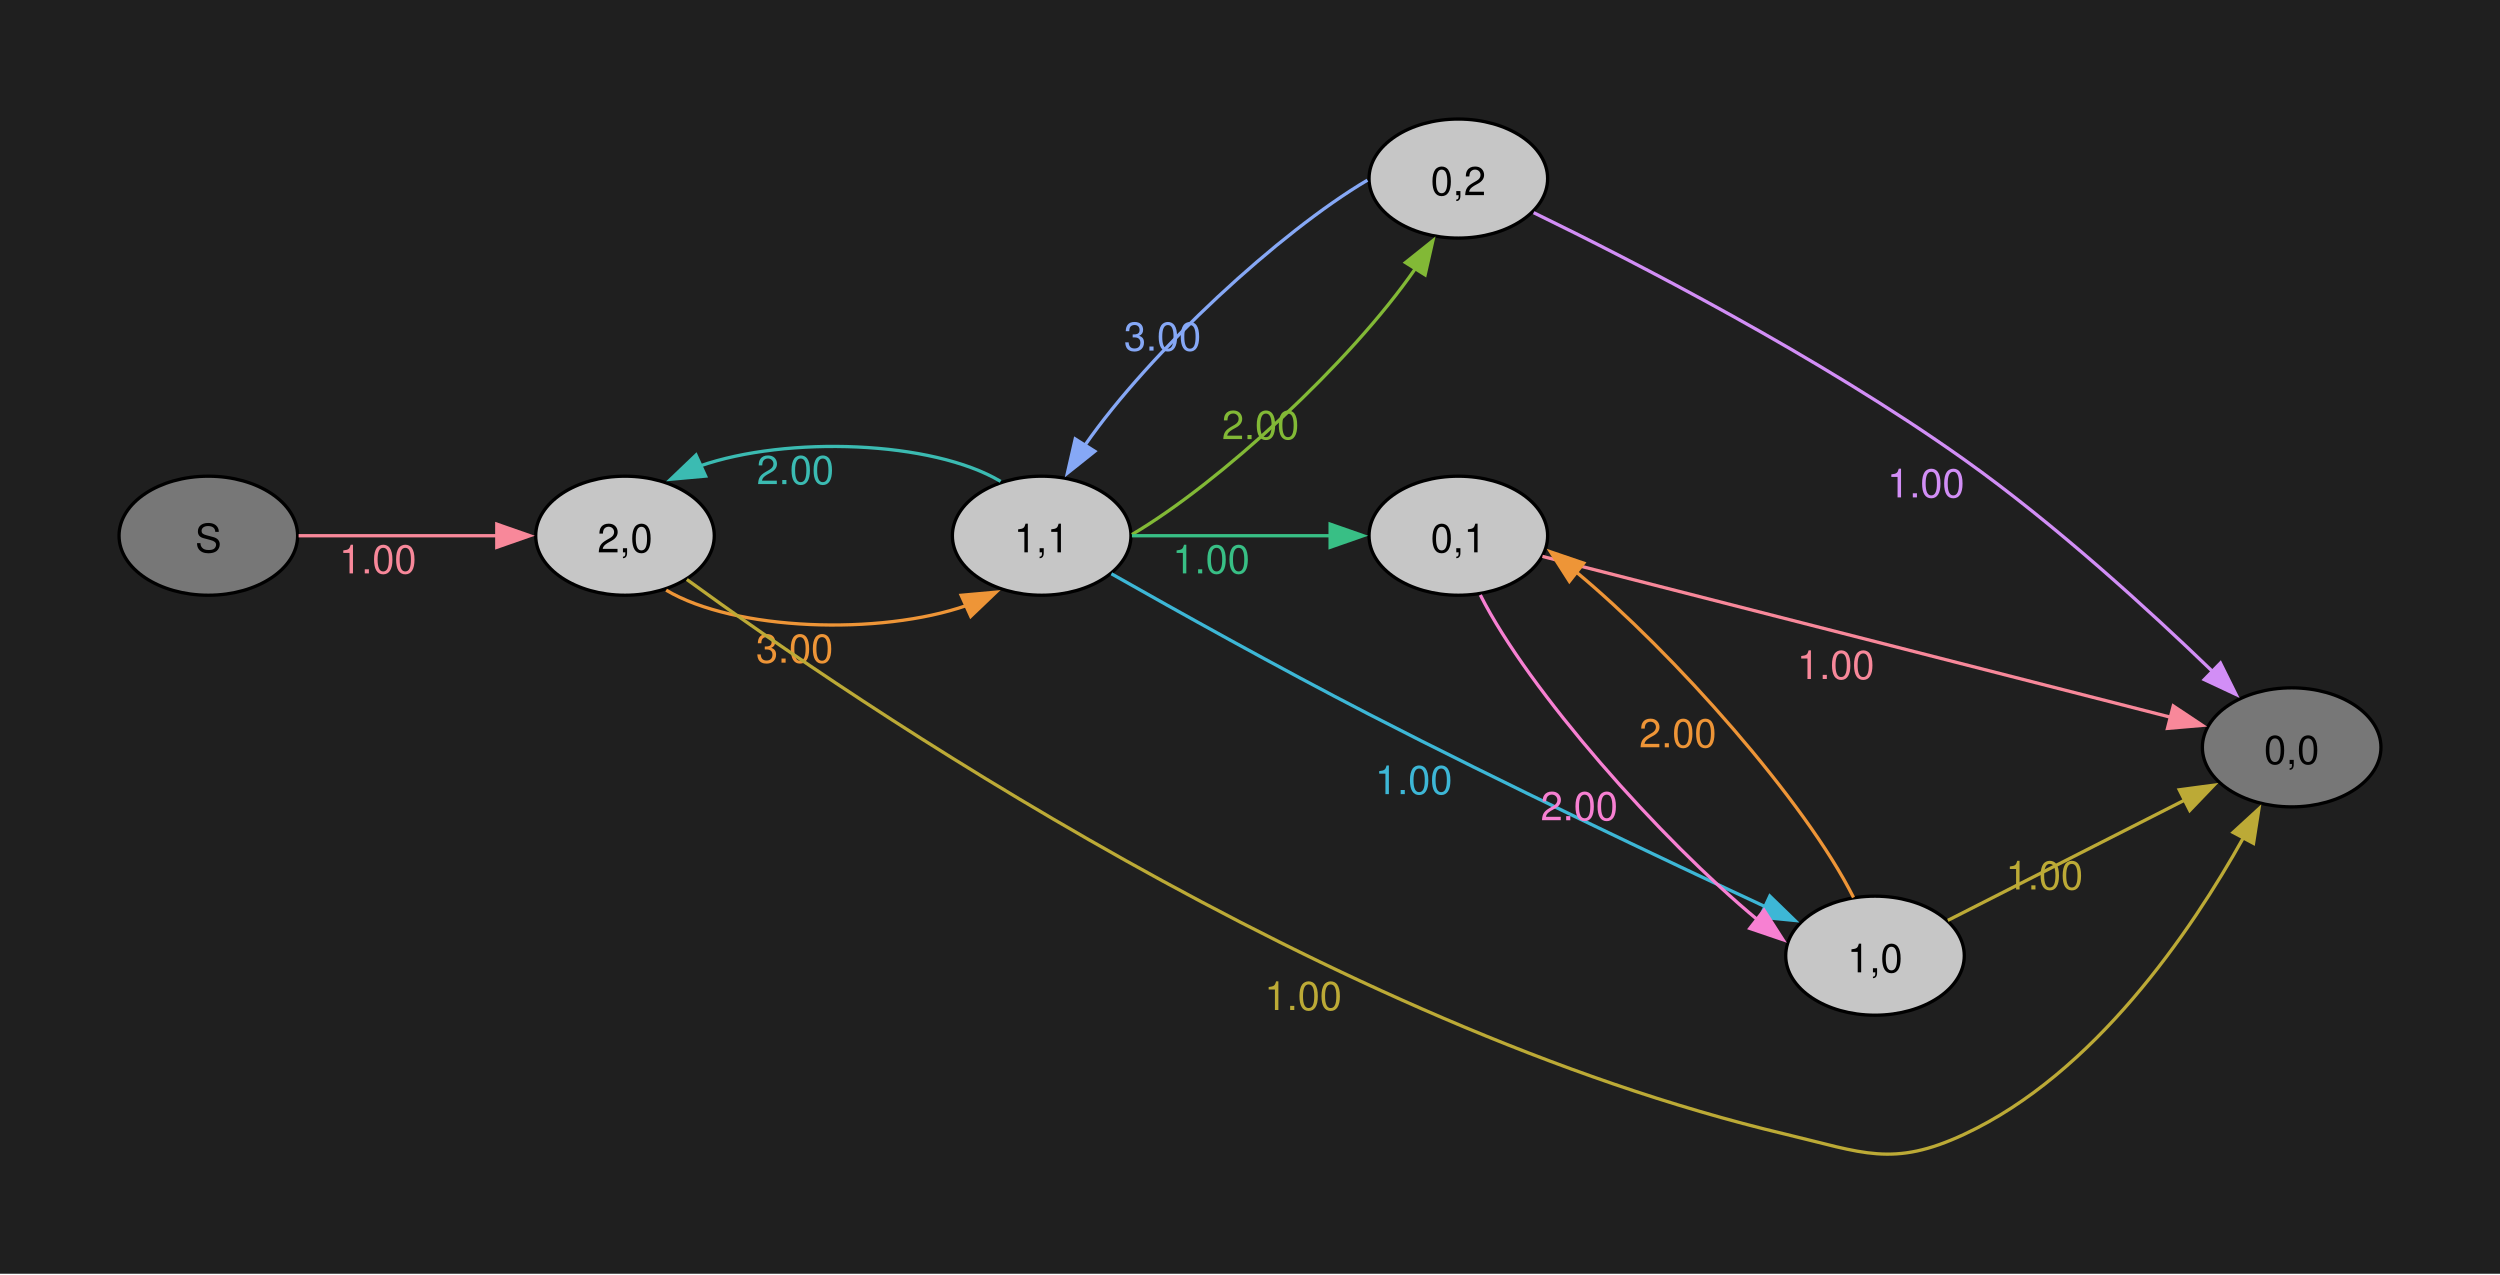
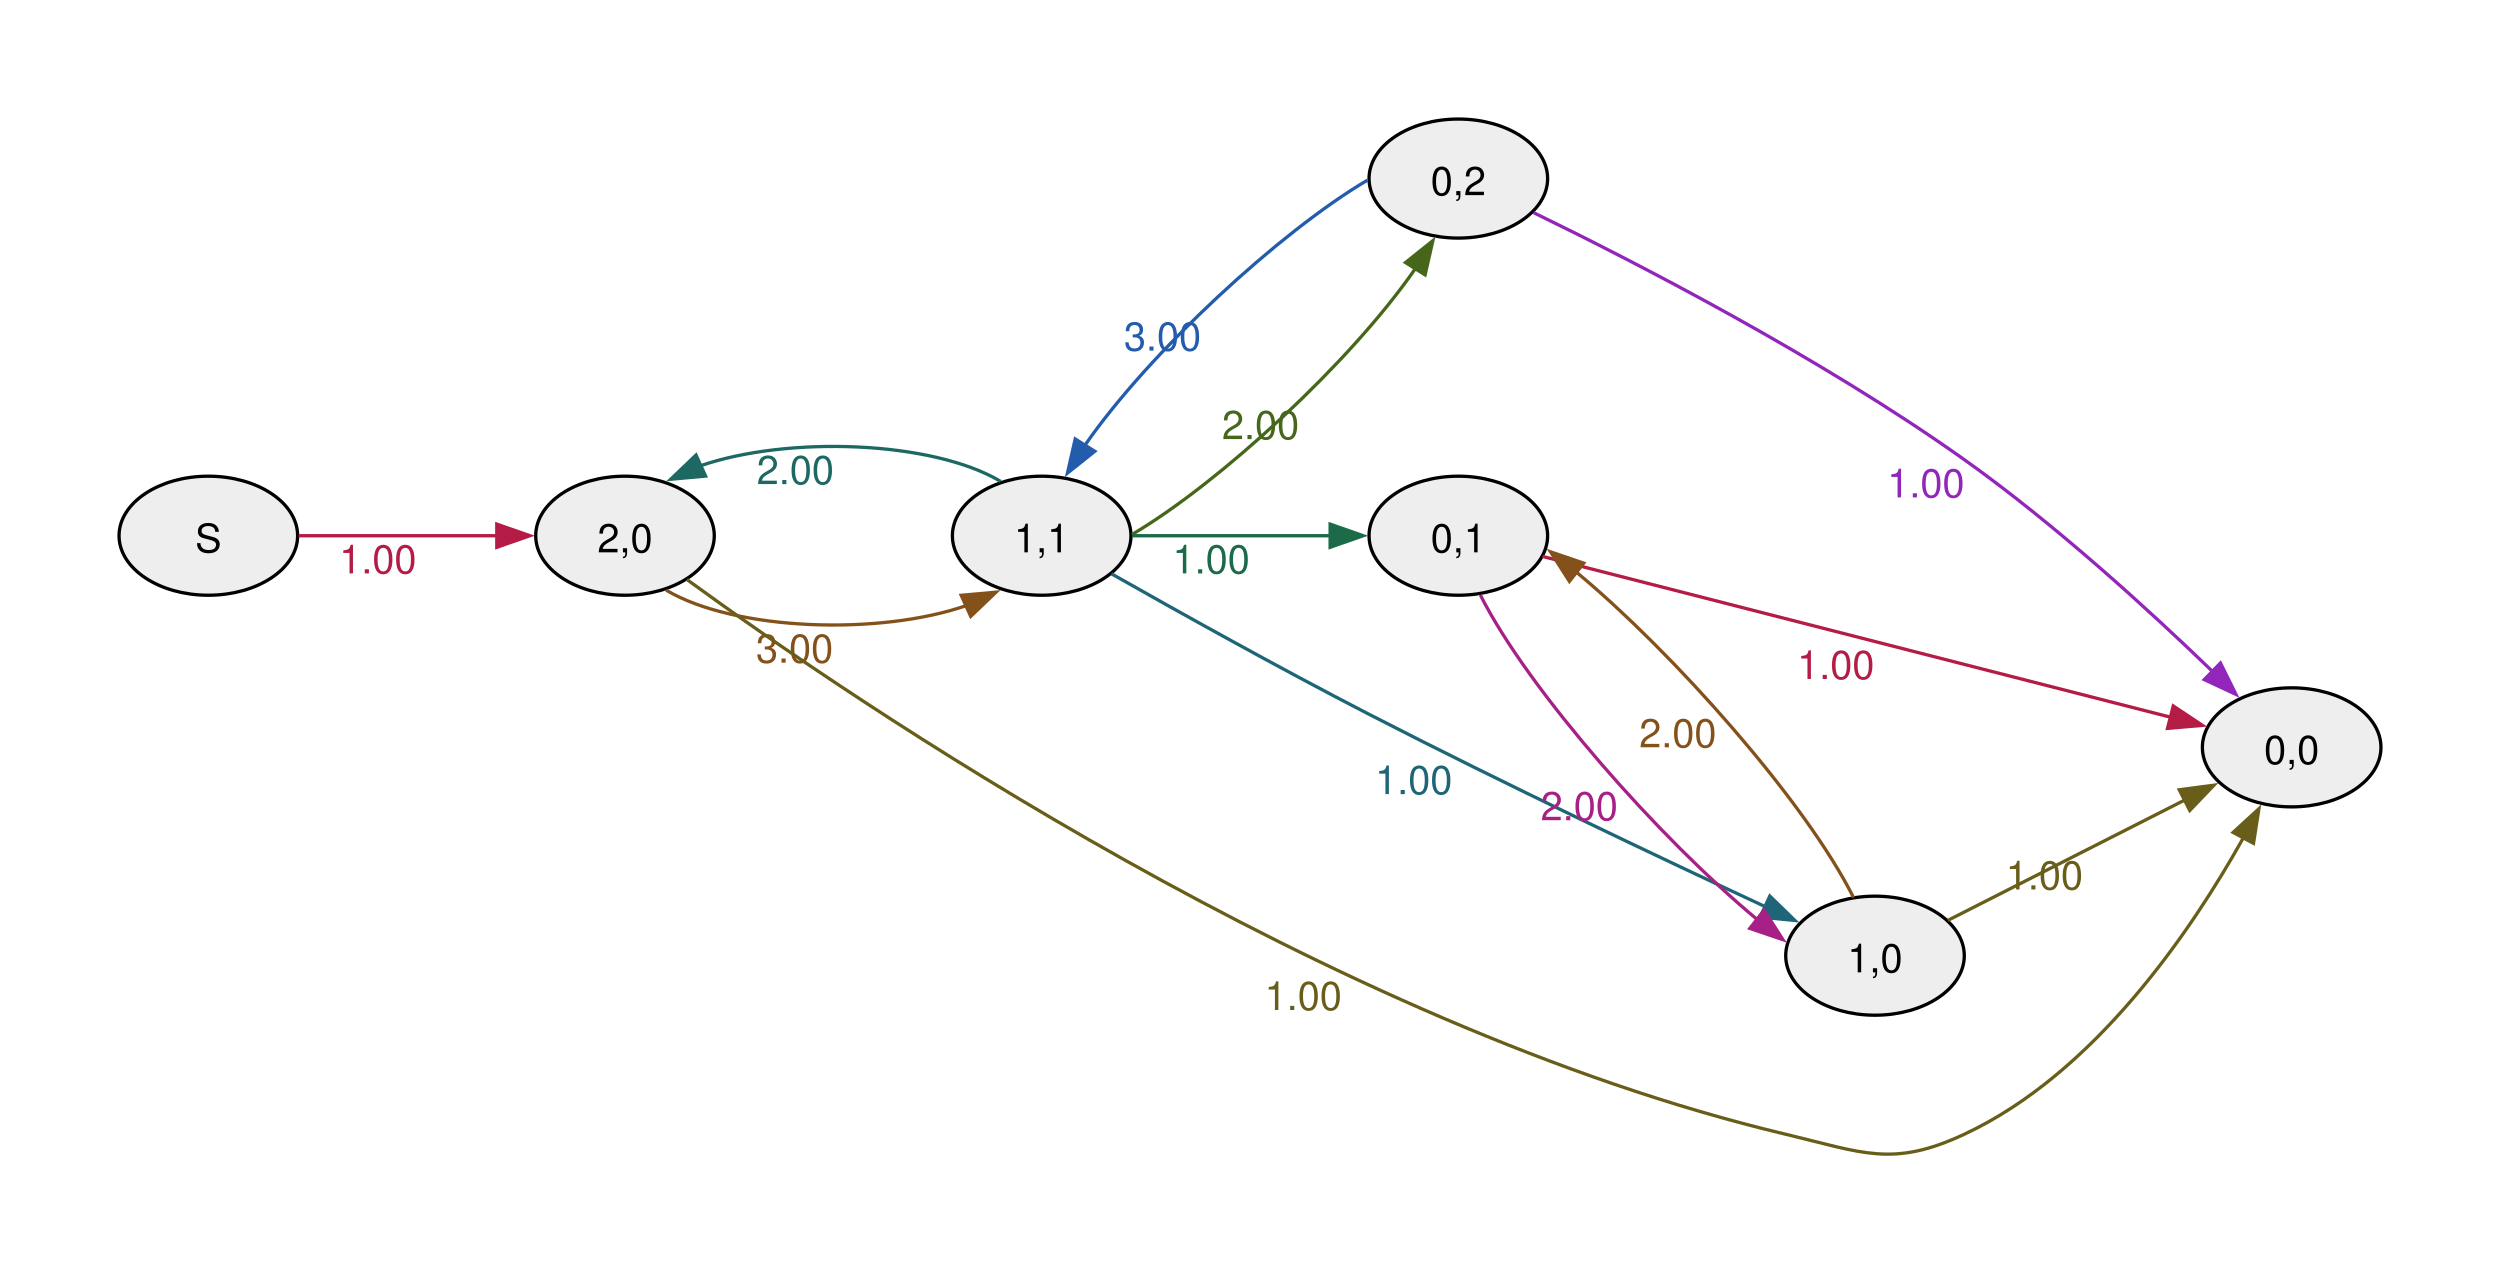
<svg xmlns="http://www.w3.org/2000/svg" width="504pt" height="257pt" viewBox="0.00 0.00 504.00 257.00">
  <g id="graph0" class="graph" transform="scale(0.666667 0.666667) rotate(0) translate(36 349.18)">
-     <polygon fill="#1f1f1f" stroke="none" points="-36,36 -36,-349.18 720,-349.18 720,36 -36,36" />
    <g id="node1" class="node">
-       <ellipse fill="#777777" stroke="black" cx="27" cy="-187.18" rx="27" ry="18" />
+       <ellipse fill="#eeeeee" stroke="black" cx="27" cy="-187.18" rx="27" ry="18" />
      <text xml:space="preserve" text-anchor="middle" x="27" y="-182.15" font-family="Helvetica,Arial,sans-serif" font-size="12.00">S</text>
    </g>
    <g id="node2" class="node">
-       <ellipse fill="#c6c6c6" stroke="black" cx="153" cy="-187.18" rx="27" ry="18" />
+       <ellipse fill="#eeeeee" stroke="black" cx="153" cy="-187.18" rx="27" ry="18" />
      <text xml:space="preserve" text-anchor="middle" x="153" y="-182.15" font-family="Helvetica,Arial,sans-serif" font-size="12.00">2,0</text>
    </g>
    <g id="edge1" class="edge">
-       <path fill="none" stroke="#f8889a" d="M54.3,-187.18C71.72,-187.18 94.86,-187.18 114.24,-187.18" />
-       <polygon fill="#f8889a" stroke="#f8889a" points="114.23,-190.68 124.23,-187.18 114.23,-183.68 114.23,-190.68" />
-       <text xml:space="preserve" text-anchor="middle" x="78.26" y="-175.78" font-family="Helvetica,Arial,sans-serif" font-size="12.00" fill="#f8889a">1.00</text>
+       <path fill="none" stroke="#b41c46" d="M54.3,-187.18C71.72,-187.18 94.86,-187.18 114.24,-187.18" />
+       <polygon fill="#b41c46" stroke="#b41c46" points="114.23,-190.68 124.23,-187.18 114.23,-183.68 114.23,-190.68" />
+       <text xml:space="preserve" text-anchor="middle" x="78.26" y="-175.78" font-family="Helvetica,Arial,sans-serif" font-size="12.00" fill="#b41c46">1.00</text>
    </g>
    <g id="node3" class="node">
-       <ellipse fill="#c6c6c6" stroke="black" cx="279" cy="-187.18" rx="27" ry="18" />
+       <ellipse fill="#eeeeee" stroke="black" cx="279" cy="-187.18" rx="27" ry="18" />
      <text xml:space="preserve" text-anchor="middle" x="279" y="-182.15" font-family="Helvetica,Arial,sans-serif" font-size="12.00">1,1</text>
    </g>
    <g id="edge2" class="edge">
-       <path fill="none" stroke="#ee9537" d="M165.44,-170.72C186.11,-158.41 229.98,-156.88 256.43,-166.12" />
-       <polygon fill="#ee9537" stroke="#ee9537" points="254.66,-169.16 265.21,-170.11 257.55,-162.79 254.66,-169.16" />
-       <text xml:space="preserve" text-anchor="middle" x="204.28" y="-148.78" font-family="Helvetica,Arial,sans-serif" font-size="12.00" fill="#ee9537">3.00</text>
+       <path fill="none" stroke="#85511a" d="M165.44,-170.72C186.11,-158.41 229.98,-156.88 256.43,-166.12" />
+       <polygon fill="#85511a" stroke="#85511a" points="254.66,-169.16 265.21,-170.11 257.55,-162.79 254.66,-169.16" />
+       <text xml:space="preserve" text-anchor="middle" x="204.28" y="-148.78" font-family="Helvetica,Arial,sans-serif" font-size="12.00" fill="#85511a">3.00</text>
    </g>
    <g id="node4" class="node">
-       <ellipse fill="#777777" stroke="black" cx="657" cy="-123.18" rx="27" ry="18" />
+       <ellipse fill="#eeeeee" stroke="black" cx="657" cy="-123.18" rx="27" ry="18" />
      <text xml:space="preserve" text-anchor="middle" x="657" y="-118.15" font-family="Helvetica,Arial,sans-serif" font-size="12.00">0,0</text>
    </g>
    <g id="edge3" class="edge">
-       <path fill="none" stroke="#bcaa36" d="M171.7,-173.94C221.03,-138.01 365.57,-39.09 504,-6.18 527.35,-0.63 536.25,3.98 558,-6.18 597.39,-24.56 626.54,-67.43 642.4,-95.85" />
-       <polygon fill="#bcaa36" stroke="#bcaa36" points="639.29,-97.46 647.1,-104.62 645.46,-94.15 639.29,-97.46" />
-       <text xml:space="preserve" text-anchor="middle" x="358.1" y="-43.75" font-family="Helvetica,Arial,sans-serif" font-size="12.00" fill="#bcaa36">1.00</text>
+       <path fill="none" stroke="#685e1a" d="M171.7,-173.94C221.03,-138.01 365.57,-39.09 504,-6.18 527.35,-0.63 536.25,3.98 558,-6.18 597.39,-24.56 626.54,-67.43 642.4,-95.85" />
+       <polygon fill="#685e1a" stroke="#685e1a" points="639.29,-97.46 647.1,-104.62 645.46,-94.15 639.29,-97.46" />
+       <text xml:space="preserve" text-anchor="middle" x="358.1" y="-43.75" font-family="Helvetica,Arial,sans-serif" font-size="12.00" fill="#685e1a">1.00</text>
    </g>
    <g id="edge6" class="edge">
-       <path fill="none" stroke="#3bbbb2" d="M266.58,-203.61C245.94,-215.93 202.07,-217.48 175.6,-208.25" />
-       <polygon fill="#3bbbb2" stroke="#3bbbb2" points="177.37,-205.21 166.82,-204.26 174.48,-211.58 177.37,-205.21" />
-       <text xml:space="preserve" text-anchor="middle" x="204.51" y="-202.78" font-family="Helvetica,Arial,sans-serif" font-size="12.00" fill="#3bbbb2">2.00</text>
+       <path fill="none" stroke="#1d6862" d="M266.58,-203.61C245.94,-215.93 202.07,-217.48 175.6,-208.25" />
+       <polygon fill="#1d6862" stroke="#1d6862" points="177.37,-205.21 166.82,-204.26 174.48,-211.58 177.37,-205.21" />
+       <text xml:space="preserve" text-anchor="middle" x="204.51" y="-202.78" font-family="Helvetica,Arial,sans-serif" font-size="12.00" fill="#1d6862">2.00</text>
    </g>
    <g id="node5" class="node">
-       <ellipse fill="#c6c6c6" stroke="black" cx="405" cy="-295.18" rx="27" ry="18" />
+       <ellipse fill="#eeeeee" stroke="black" cx="405" cy="-295.18" rx="27" ry="18" />
      <text xml:space="preserve" text-anchor="middle" x="405" y="-290.15" font-family="Helvetica,Arial,sans-serif" font-size="12.00">0,2</text>
    </g>
    <g id="edge4" class="edge">
-       <path fill="none" stroke="#82b936" d="M306.3,-187.54C332.75,-203.1 372.36,-239.53 392.03,-267.99" />
-       <polygon fill="#82b936" stroke="#82b936" points="389.02,-269.78 397.3,-276.4 394.95,-266.06 389.02,-269.78" />
-       <text xml:space="preserve" text-anchor="middle" x="345.19" y="-216.38" font-family="Helvetica,Arial,sans-serif" font-size="12.00" fill="#82b936">2.00</text>
+       <path fill="none" stroke="#46671a" d="M306.3,-187.54C332.75,-203.1 372.36,-239.53 392.03,-267.99" />
+       <polygon fill="#46671a" stroke="#46671a" points="389.02,-269.78 397.3,-276.4 394.95,-266.06 389.02,-269.78" />
+       <text xml:space="preserve" text-anchor="middle" x="345.19" y="-216.38" font-family="Helvetica,Arial,sans-serif" font-size="12.00" fill="#46671a">2.00</text>
    </g>
    <g id="node6" class="node">
-       <ellipse fill="#c6c6c6" stroke="black" cx="405" cy="-187.18" rx="27" ry="18" />
+       <ellipse fill="#eeeeee" stroke="black" cx="405" cy="-187.18" rx="27" ry="18" />
      <text xml:space="preserve" text-anchor="middle" x="405" y="-182.15" font-family="Helvetica,Arial,sans-serif" font-size="12.00">0,1</text>
    </g>
    <g id="edge5" class="edge">
-       <path fill="none" stroke="#38bf85" d="M306.3,-187.18C323.72,-187.18 346.86,-187.18 366.24,-187.18" />
-       <polygon fill="#38bf85" stroke="#38bf85" points="366.23,-190.68 376.23,-187.18 366.23,-183.68 366.23,-190.68" />
-       <text xml:space="preserve" text-anchor="middle" x="330.26" y="-175.78" font-family="Helvetica,Arial,sans-serif" font-size="12.00" fill="#38bf85">1.00</text>
+       <path fill="none" stroke="#1b6a48" d="M306.3,-187.18C323.72,-187.18 346.86,-187.18 366.24,-187.18" />
+       <polygon fill="#1b6a48" stroke="#1b6a48" points="366.23,-190.68 376.23,-187.18 366.23,-183.68 366.23,-190.68" />
+       <text xml:space="preserve" text-anchor="middle" x="330.26" y="-175.78" font-family="Helvetica,Arial,sans-serif" font-size="12.00" fill="#1b6a48">1.00</text>
    </g>
    <g id="node7" class="node">
-       <ellipse fill="#c6c6c6" stroke="black" cx="531" cy="-60.18" rx="27" ry="18" />
+       <ellipse fill="#eeeeee" stroke="black" cx="531" cy="-60.18" rx="27" ry="18" />
      <text xml:space="preserve" text-anchor="middle" x="531" y="-55.15" font-family="Helvetica,Arial,sans-serif" font-size="12.00">1,0</text>
    </g>
    <g id="edge7" class="edge">
-       <path fill="none" stroke="#3db7d6" d="M300.09,-175.67C319.78,-164.51 350.71,-147.23 378,-133.18 418.97,-112.07 467.04,-89.31 497.98,-74.92" />
-       <polygon fill="#3db7d6" stroke="#3db7d6" points="499.19,-78.21 506.79,-70.83 496.25,-71.86 499.19,-78.21" />
-       <text xml:space="preserve" text-anchor="middle" x="391.52" y="-109.04" font-family="Helvetica,Arial,sans-serif" font-size="12.00" fill="#3db7d6">1.00</text>
+       <path fill="none" stroke="#1e6577" d="M300.09,-175.67C319.78,-164.51 350.71,-147.23 378,-133.18 418.97,-112.07 467.04,-89.31 497.98,-74.92" />
+       <polygon fill="#1e6577" stroke="#1e6577" points="499.19,-78.21 506.79,-70.83 496.25,-71.86 499.19,-78.21" />
+       <text xml:space="preserve" text-anchor="middle" x="391.52" y="-109.04" font-family="Helvetica,Arial,sans-serif" font-size="12.00" fill="#1e6577">1.00</text>
    </g>
    <g id="edge8" class="edge">
-       <path fill="none" stroke="#86a8f6" d="M377.51,-294.7C351.1,-279.1 311.71,-242.86 292.05,-214.49" />
-       <polygon fill="#86a8f6" stroke="#86a8f6" points="295.07,-212.71 286.79,-206.11 289.15,-216.43 295.07,-212.71" />
-       <text xml:space="preserve" text-anchor="middle" x="315.54" y="-243.15" font-family="Helvetica,Arial,sans-serif" font-size="12.00" fill="#86a8f6">3.00</text>
+       <path fill="none" stroke="#235cad" d="M377.51,-294.7C351.1,-279.1 311.71,-242.86 292.05,-214.49" />
+       <polygon fill="#235cad" stroke="#235cad" points="295.07,-212.71 286.79,-206.11 289.15,-216.43 295.07,-212.71" />
+       <text xml:space="preserve" text-anchor="middle" x="315.54" y="-243.15" font-family="Helvetica,Arial,sans-serif" font-size="12.00" fill="#235cad">3.00</text>
    </g>
    <g id="edge9" class="edge">
-       <path fill="none" stroke="#d28ef6" d="M427.77,-284.87C458.1,-270.11 514.26,-241.27 558,-210.18 585.5,-190.63 614.02,-164.54 633.16,-146.04" />
-       <polygon fill="#d28ef6" stroke="#d28ef6" points="635.46,-148.68 640.17,-139.18 630.57,-143.67 635.46,-148.68" />
-       <text xml:space="preserve" text-anchor="middle" x="546.39" y="-198.77" font-family="Helvetica,Arial,sans-serif" font-size="12.00" fill="#d28ef6">1.00</text>
+       <path fill="none" stroke="#9225ba" d="M427.77,-284.87C458.1,-270.11 514.26,-241.27 558,-210.18 585.5,-190.63 614.02,-164.54 633.16,-146.04" />
+       <polygon fill="#9225ba" stroke="#9225ba" points="635.46,-148.68 640.17,-139.18 630.57,-143.67 635.46,-148.68" />
+       <text xml:space="preserve" text-anchor="middle" x="546.39" y="-198.77" font-family="Helvetica,Arial,sans-serif" font-size="12.00" fill="#9225ba">1.00</text>
    </g>
    <g id="edge11" class="edge">
-       <path fill="none" stroke="#f8889a" d="M430.43,-180.92C474.86,-169.55 569.07,-145.43 620.56,-132.25" />
-       <polygon fill="#f8889a" stroke="#f8889a" points="621.19,-135.7 630.01,-129.83 619.45,-128.92 621.19,-135.7" />
-       <text xml:space="preserve" text-anchor="middle" x="519.14" y="-143.84" font-family="Helvetica,Arial,sans-serif" font-size="12.00" fill="#f8889a">1.00</text>
+       <path fill="none" stroke="#b41c46" d="M430.43,-180.92C474.86,-169.55 569.07,-145.43 620.56,-132.25" />
+       <polygon fill="#b41c46" stroke="#b41c46" points="621.19,-135.7 630.01,-129.83 619.45,-128.92 621.19,-135.7" />
+       <text xml:space="preserve" text-anchor="middle" x="519.14" y="-143.84" font-family="Helvetica,Arial,sans-serif" font-size="12.00" fill="#b41c46">1.00</text>
    </g>
    <g id="edge10" class="edge">
-       <path fill="none" stroke="#f780d2" d="M411.65,-169.26C426.25,-140.3 466.14,-95.33 495.59,-70.95" />
-       <polygon fill="#f780d2" stroke="#f780d2" points="497.45,-73.94 503.17,-65.02 493.14,-68.43 497.45,-73.94" />
-       <text xml:space="preserve" text-anchor="middle" x="441.57" y="-101.14" font-family="Helvetica,Arial,sans-serif" font-size="12.00" fill="#f780d2">2.00</text>
+       <path fill="none" stroke="#a72086" d="M411.65,-169.26C426.25,-140.3 466.14,-95.33 495.59,-70.95" />
+       <polygon fill="#a72086" stroke="#a72086" points="497.45,-73.94 503.17,-65.02 493.14,-68.43 497.45,-73.94" />
+       <text xml:space="preserve" text-anchor="middle" x="441.57" y="-101.14" font-family="Helvetica,Arial,sans-serif" font-size="12.00" fill="#a72086">2.00</text>
    </g>
    <g id="edge13" class="edge">
-       <path fill="none" stroke="#bcaa36" d="M553.03,-70.86C572.72,-80.86 602.38,-95.93 624.81,-107.33" />
-       <polygon fill="#bcaa36" stroke="#bcaa36" points="623.01,-110.34 633.51,-111.75 626.18,-104.1 623.01,-110.34" />
-       <text xml:space="preserve" text-anchor="middle" x="582.23" y="-80.2" font-family="Helvetica,Arial,sans-serif" font-size="12.00" fill="#bcaa36">1.00</text>
+       <path fill="none" stroke="#685e1a" d="M553.03,-70.86C572.72,-80.86 602.38,-95.93 624.81,-107.33" />
+       <polygon fill="#685e1a" stroke="#685e1a" points="623.01,-110.34 633.51,-111.75 626.18,-104.1 623.01,-110.34" />
+       <text xml:space="preserve" text-anchor="middle" x="582.23" y="-80.2" font-family="Helvetica,Arial,sans-serif" font-size="12.00" fill="#685e1a">1.00</text>
    </g>
    <g id="edge12" class="edge">
-       <path fill="none" stroke="#ee9537" d="M524.5,-77.78C510.05,-106.7 470.04,-151.85 440.49,-176.34" />
-       <polygon fill="#ee9537" stroke="#ee9537" points="438.59,-173.37 432.88,-182.3 442.91,-178.88 438.59,-173.37" />
-       <text xml:space="preserve" text-anchor="middle" x="471.38" y="-123.19" font-family="Helvetica,Arial,sans-serif" font-size="12.00" fill="#ee9537">2.00</text>
+       <path fill="none" stroke="#85511a" d="M524.5,-77.78C510.05,-106.7 470.04,-151.85 440.49,-176.34" />
+       <polygon fill="#85511a" stroke="#85511a" points="438.59,-173.37 432.88,-182.3 442.91,-178.88 438.59,-173.37" />
+       <text xml:space="preserve" text-anchor="middle" x="471.38" y="-123.19" font-family="Helvetica,Arial,sans-serif" font-size="12.00" fill="#85511a">2.00</text>
    </g>
  </g>
</svg>
